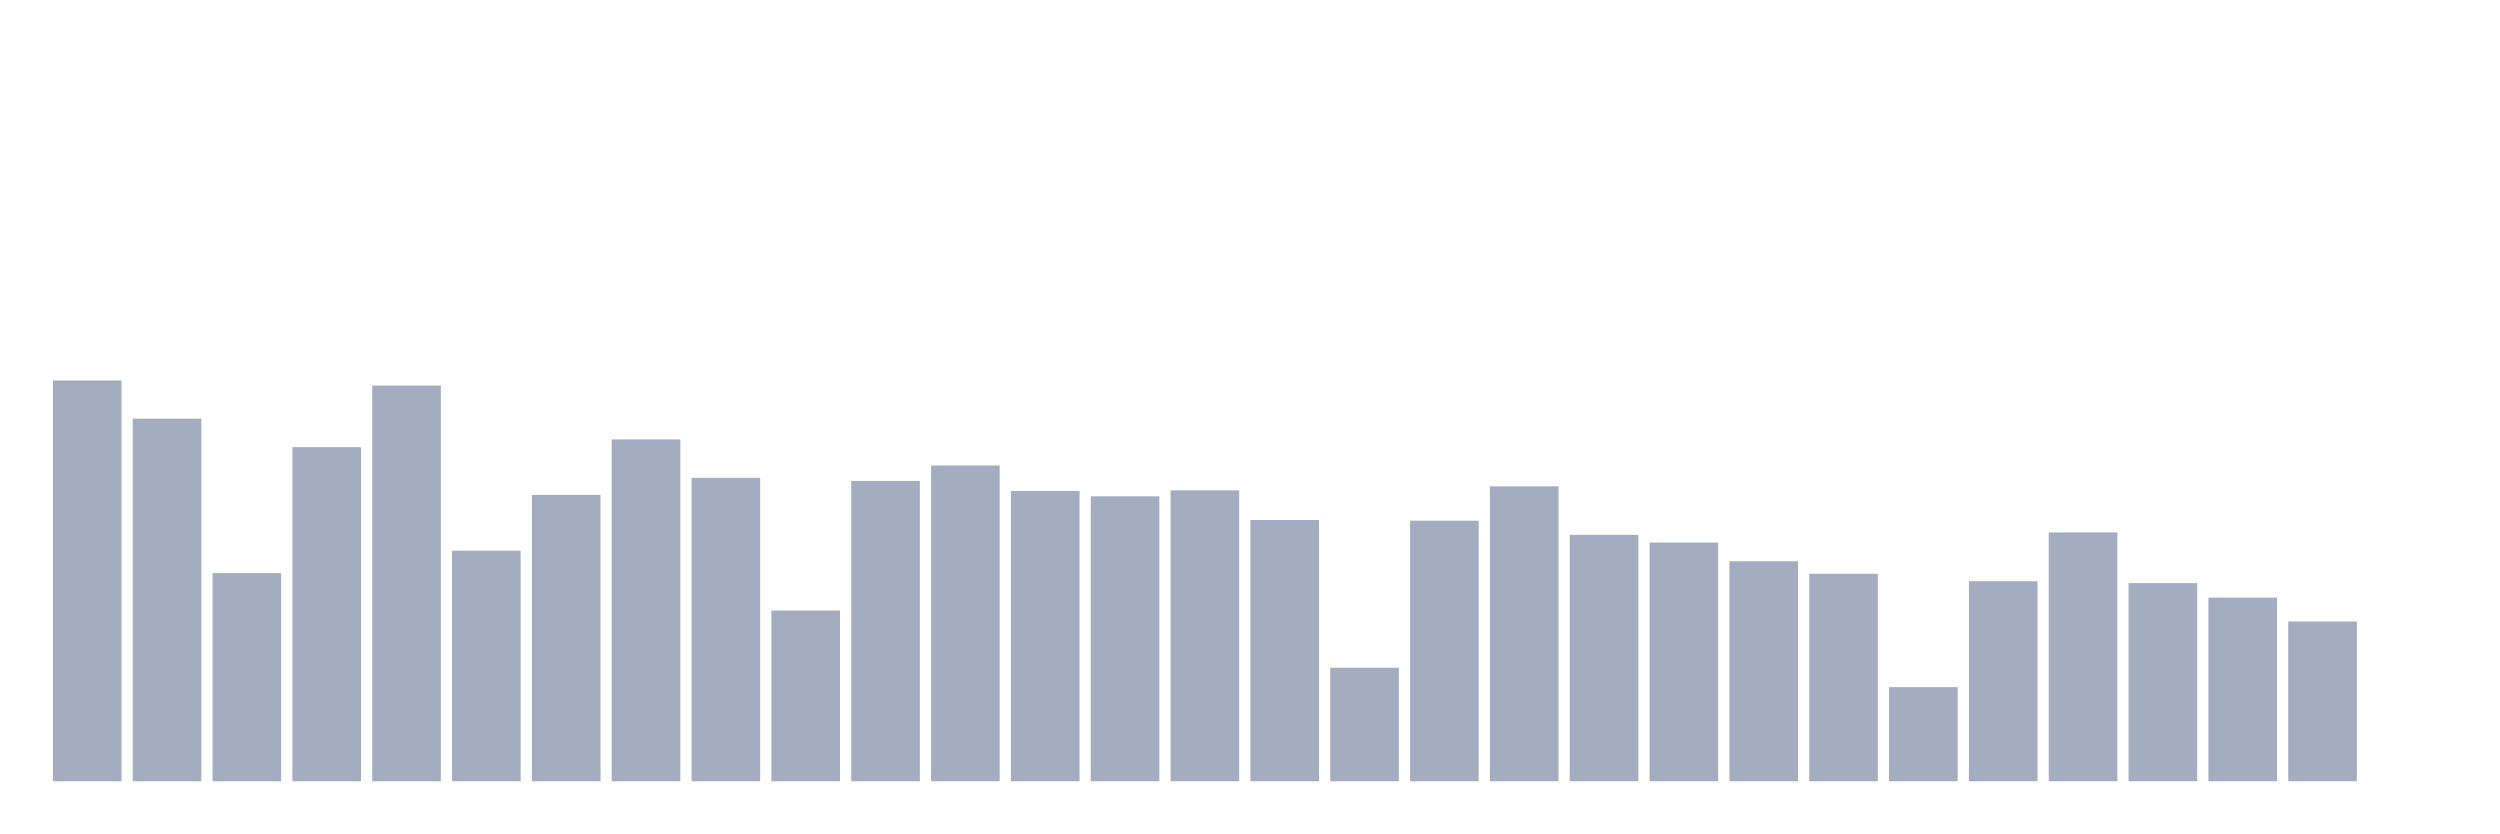
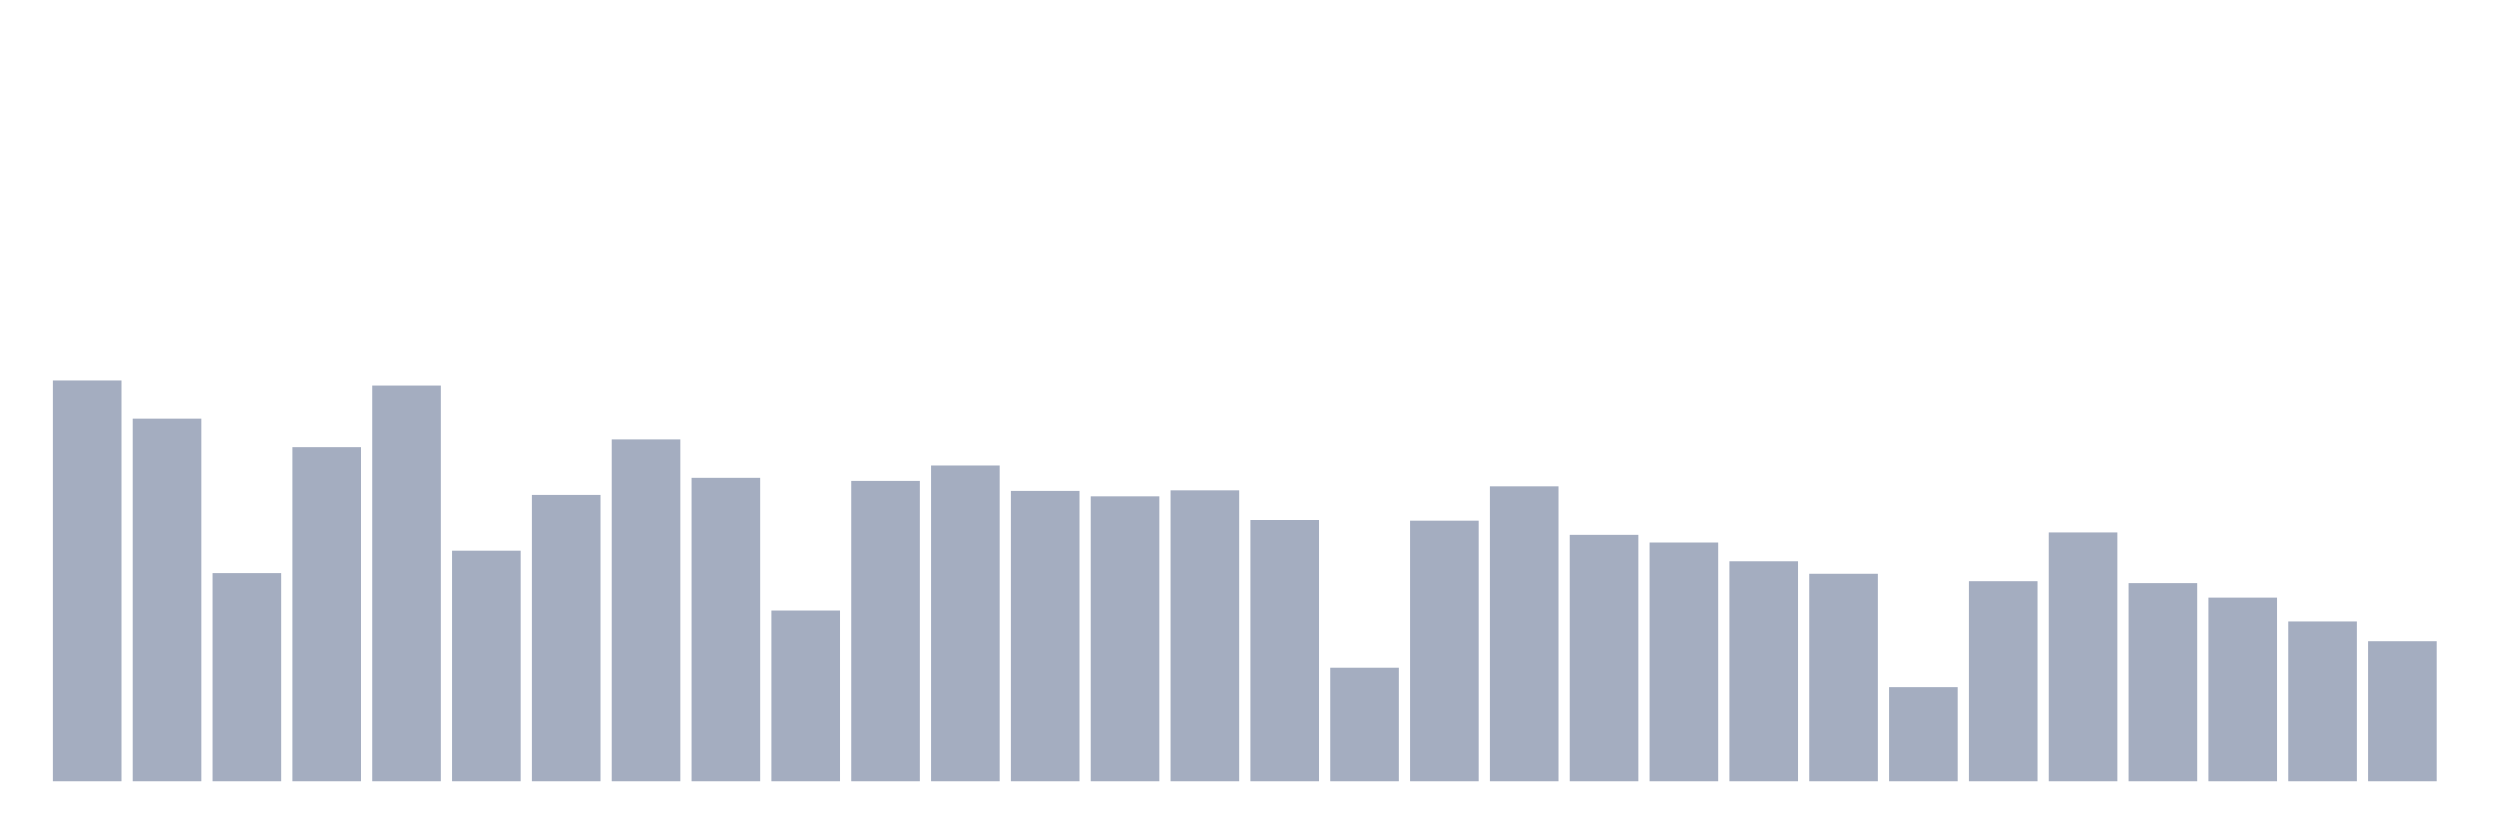
<svg xmlns="http://www.w3.org/2000/svg" viewBox="0 0 480 160">
  <g transform="translate(10,10)">
    <rect class="bar" x="0.153" width="13.175" y="63.049" height="76.951" fill="rgb(164,173,192)" />
    <rect class="bar" x="15.482" width="13.175" y="70.379" height="69.621" fill="rgb(164,173,192)" />
    <rect class="bar" x="30.81" width="13.175" y="100.036" height="39.964" fill="rgb(164,173,192)" />
    <rect class="bar" x="46.138" width="13.175" y="75.853" height="64.147" fill="rgb(164,173,192)" />
    <rect class="bar" x="61.466" width="13.175" y="64.026" height="75.974" fill="rgb(164,173,192)" />
    <rect class="bar" x="76.794" width="13.175" y="95.731" height="44.269" fill="rgb(164,173,192)" />
    <rect class="bar" x="92.123" width="13.175" y="85.024" height="54.976" fill="rgb(164,173,192)" />
    <rect class="bar" x="107.451" width="13.175" y="74.365" height="65.635" fill="rgb(164,173,192)" />
    <rect class="bar" x="122.779" width="13.175" y="81.743" height="58.257" fill="rgb(164,173,192)" />
    <rect class="bar" x="138.107" width="13.175" y="107.222" height="32.778" fill="rgb(164,173,192)" />
    <rect class="bar" x="153.436" width="13.175" y="82.335" height="57.665" fill="rgb(164,173,192)" />
    <rect class="bar" x="168.764" width="13.175" y="79.374" height="60.626" fill="rgb(164,173,192)" />
    <rect class="bar" x="184.092" width="13.175" y="84.255" height="55.745" fill="rgb(164,173,192)" />
    <rect class="bar" x="199.42" width="13.175" y="85.296" height="54.704" fill="rgb(164,173,192)" />
    <rect class="bar" x="214.748" width="13.175" y="84.143" height="55.857" fill="rgb(164,173,192)" />
    <rect class="bar" x="230.077" width="13.175" y="89.841" height="50.159" fill="rgb(164,173,192)" />
    <rect class="bar" x="245.405" width="13.175" y="118.202" height="21.798" fill="rgb(164,173,192)" />
    <rect class="bar" x="260.733" width="13.175" y="89.969" height="50.031" fill="rgb(164,173,192)" />
    <rect class="bar" x="276.061" width="13.175" y="83.375" height="56.625" fill="rgb(164,173,192)" />
    <rect class="bar" x="291.39" width="13.175" y="92.69" height="47.31" fill="rgb(164,173,192)" />
    <rect class="bar" x="306.718" width="13.175" y="94.162" height="45.838" fill="rgb(164,173,192)" />
    <rect class="bar" x="322.046" width="13.175" y="97.763" height="42.237" fill="rgb(164,173,192)" />
    <rect class="bar" x="337.374" width="13.175" y="100.164" height="39.836" fill="rgb(164,173,192)" />
    <rect class="bar" x="352.702" width="13.175" y="121.931" height="18.069" fill="rgb(164,173,192)" />
    <rect class="bar" x="368.031" width="13.175" y="101.589" height="38.411" fill="rgb(164,173,192)" />
    <rect class="bar" x="383.359" width="13.175" y="92.226" height="47.774" fill="rgb(164,173,192)" />
    <rect class="bar" x="398.687" width="13.175" y="101.957" height="38.043" fill="rgb(164,173,192)" />
    <rect class="bar" x="414.015" width="13.175" y="104.742" height="35.258" fill="rgb(164,173,192)" />
    <rect class="bar" x="429.344" width="13.175" y="109.319" height="30.681" fill="rgb(164,173,192)" />
-     <rect class="bar" x="444.672" width="13.175" y="140" height="0" fill="rgb(164,173,192)" />
+     <rect class="bar" x="444.672" width="13.175" y="113.112" height="26.888" fill="rgb(164,173,192)" />
  </g>
</svg>
